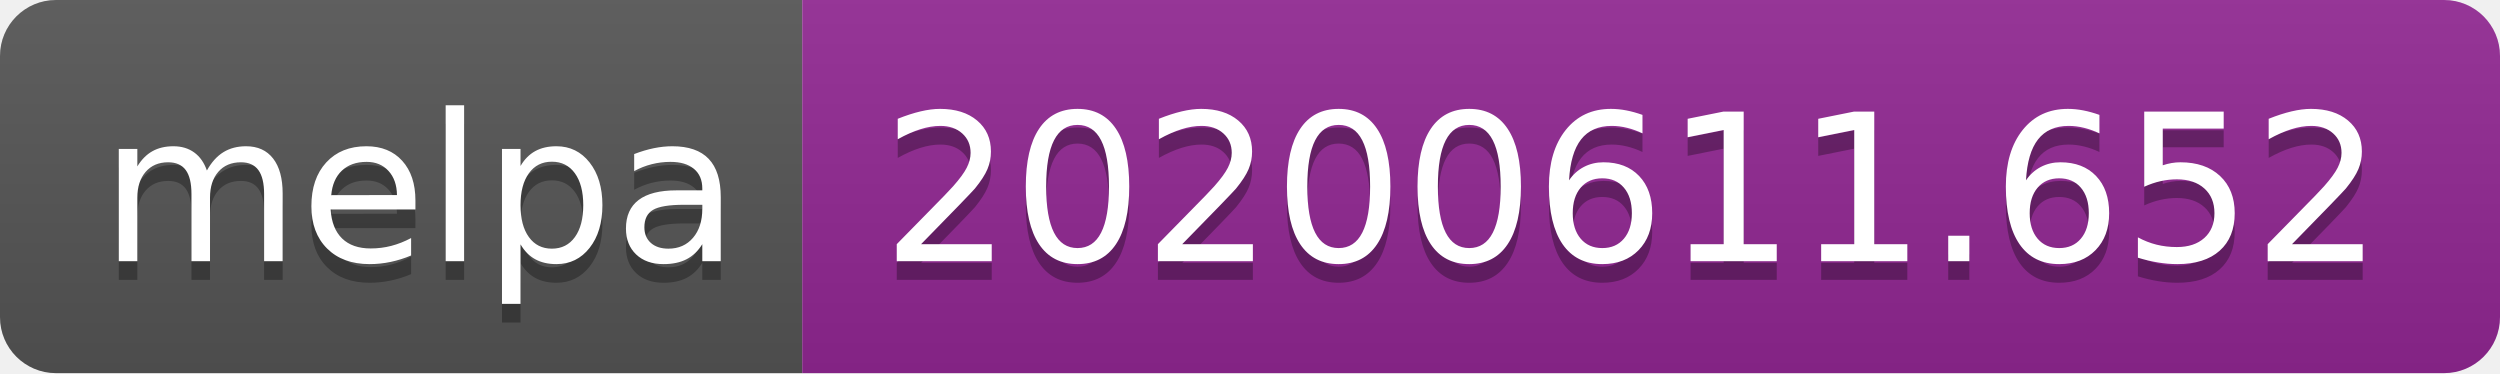
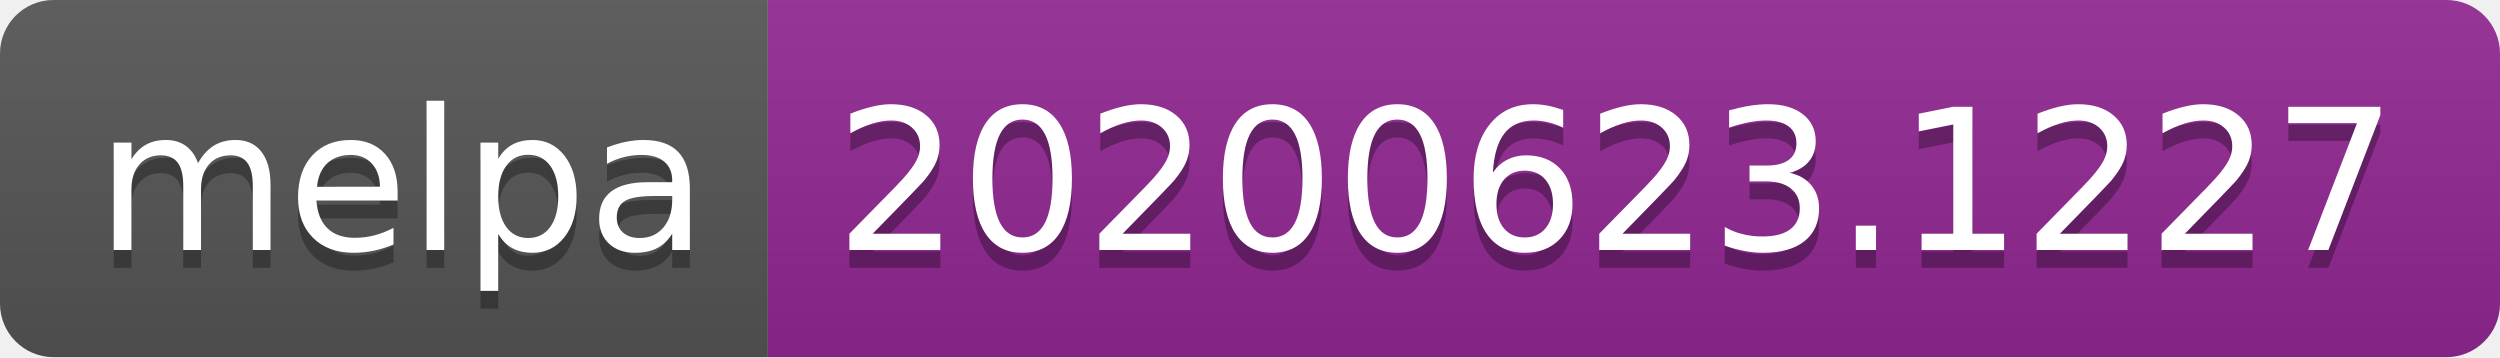
- <svg xmlns="http://www.w3.org/2000/svg" width="134" height="20">
+ <svg xmlns="http://www.w3.org/2000/svg" width="140" height="20">
  <linearGradient id="s" x2="0" y2="100%">
    <stop offset="0" stop-color="#bbb" stop-opacity=".1" />
    <stop offset="1" stop-opacity=".1" />
  </linearGradient>
  <clipPath id="r">
-     <rect width="134" height="20" rx="3" fill="#fff" />
+     <rect width="140" height="20" rx="3" fill="#fff" />
  </clipPath>
  <g clip-path="url(#r)">
    <rect width="43" height="20" fill="#555" />
-     <rect x="43" width="91" height="20" fill="#922793" />
-     <rect width="134" height="20" fill="url(#s)" />
+     <rect x="43" width="97" height="20" fill="#922793" />
+     <rect width="140" height="20" fill="url(#s)" />
  </g>
  <g fill="#fff" text-anchor="middle" font-family="Verdana,Geneva,DejaVu Sans,sans-serif" text-rendering="geometricPrecision" font-size="110">
    <text x="225" y="150" fill="#010101" fill-opacity=".3" transform="scale(.1)" textLength="330">melpa</text>
    <text x="225" y="140" transform="scale(.1)" textLength="330">melpa</text>
-     <text x="875" y="150" fill="#010101" fill-opacity=".3" transform="scale(.1)" textLength="810">20200611.652</text>
-     <text x="875" y="140" transform="scale(.1)" textLength="810">20200611.652</text>
+     <text x="905" y="150" fill="#010101" fill-opacity=".3" transform="scale(.1)" textLength="870">20200623.1227</text>
+     <text x="905" y="140" transform="scale(.1)" textLength="870">20200623.1227</text>
  </g>
</svg>
